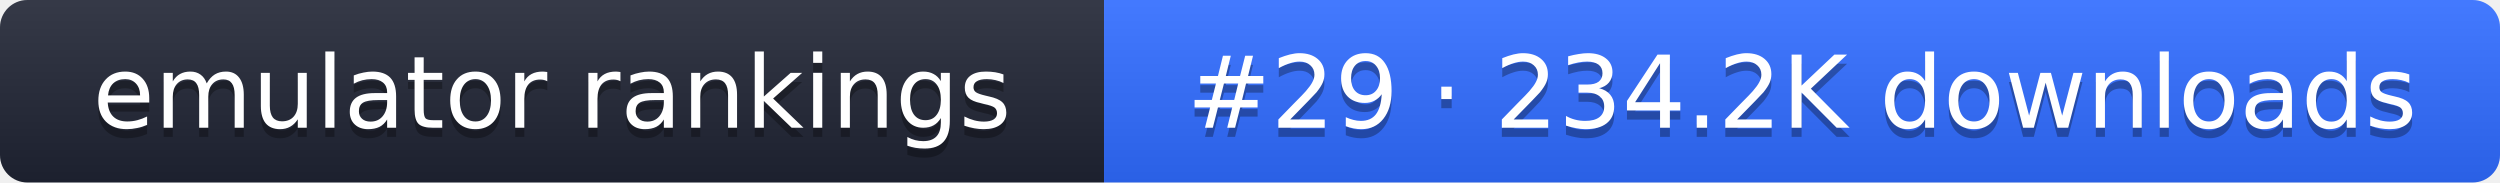
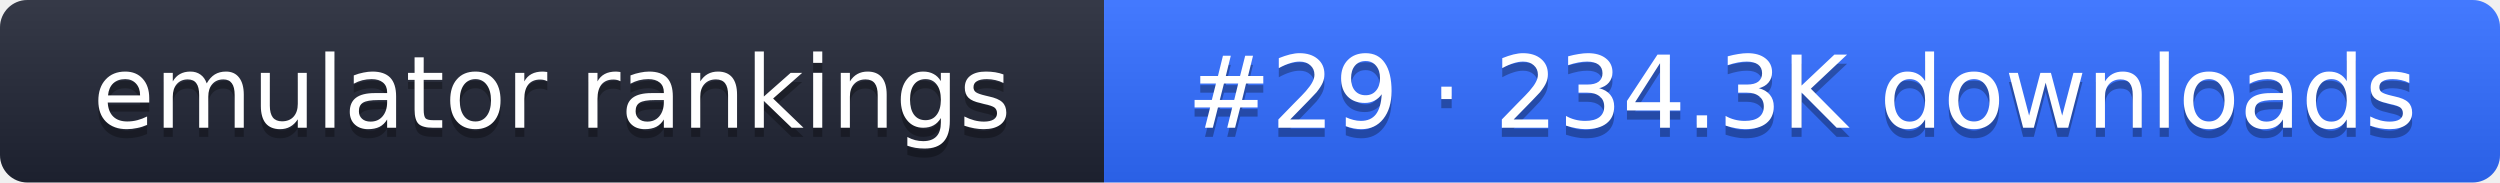
- <svg xmlns="http://www.w3.org/2000/svg" width="274" height="20" role="img" aria-label="emulator rankings: #29 · 234.2K downloads">
+ <svg xmlns="http://www.w3.org/2000/svg" width="274" height="20" role="img" aria-label="emulator rankings: #29 · 234.3K downloads">
  <linearGradient id="g" x2="0" y2="100%">
    <stop offset="0" stop-color="#fff" stop-opacity=".1" />
    <stop offset="1" stop-opacity=".1" />
  </linearGradient>
  <clipPath id="r">
    <rect width="274" height="20" rx="3" fill="#fff" />
  </clipPath>
  <g clip-path="url(#r)">
    <rect width="121" height="20" fill="#1f2433" />
    <rect x="121" width="153" height="20" fill="#2f6bff" />
    <rect width="274" height="20" fill="url(#g)" />
  </g>
  <g fill="#fff" text-anchor="middle" font-family="Verdana,DejaVu Sans,sans-serif" font-size="11">
    <text x="60.5" y="15" fill="#010101" fill-opacity=".3">emulator rankings</text>
    <text x="60.5" y="14">emulator rankings</text>
-     <text x="197.5" y="15" fill="#010101" fill-opacity=".3">#29 · 234.2K downloads</text>
-     <text x="197.5" y="14">#29 · 234.2K downloads</text>
+     <text x="197.5" y="15" fill="#010101" fill-opacity=".3">#29 · 234.3K downloads</text>
+     <text x="197.5" y="14">#29 · 234.3K downloads</text>
  </g>
</svg>
